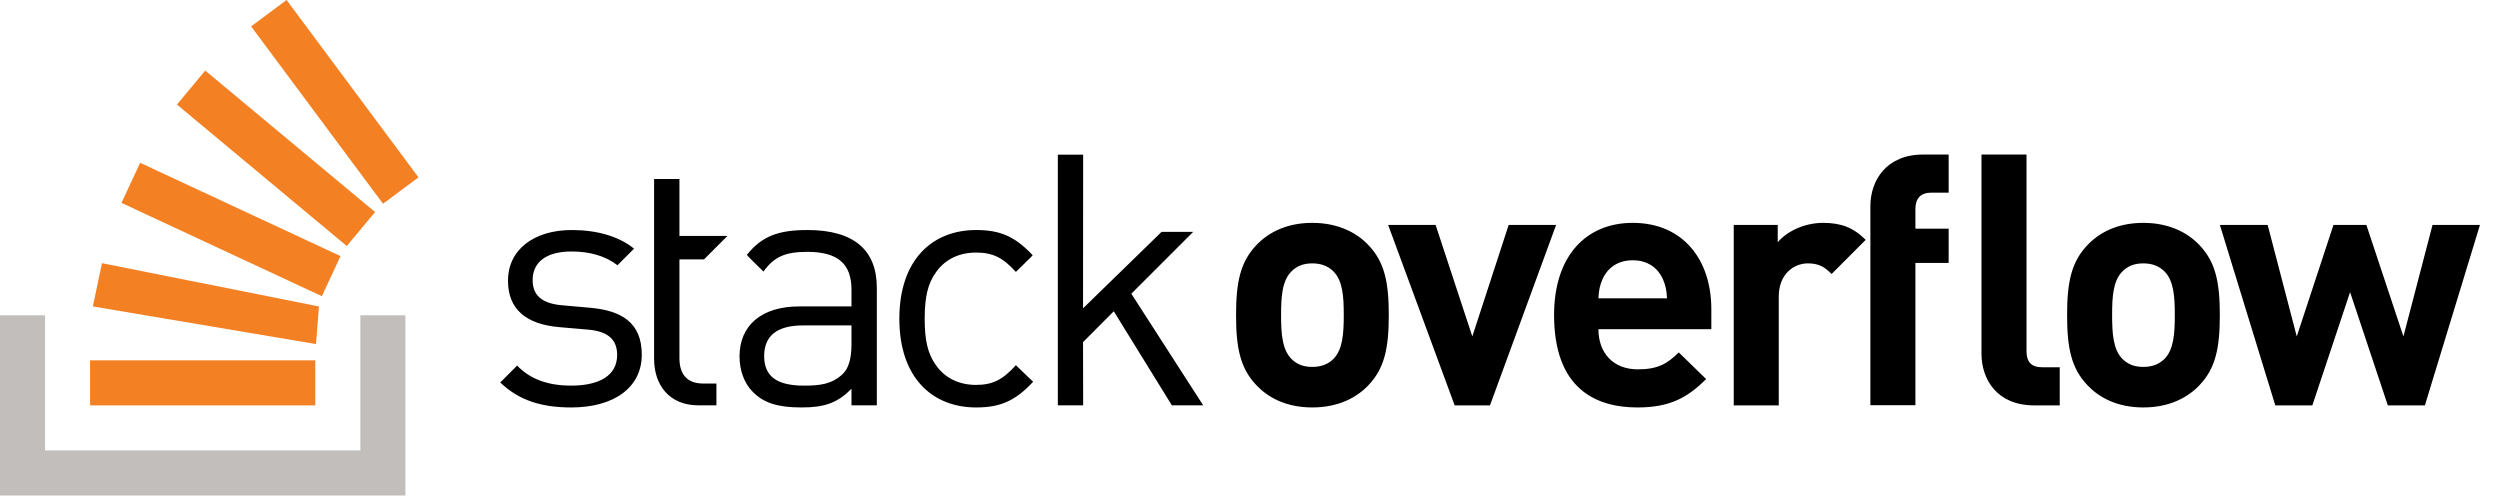
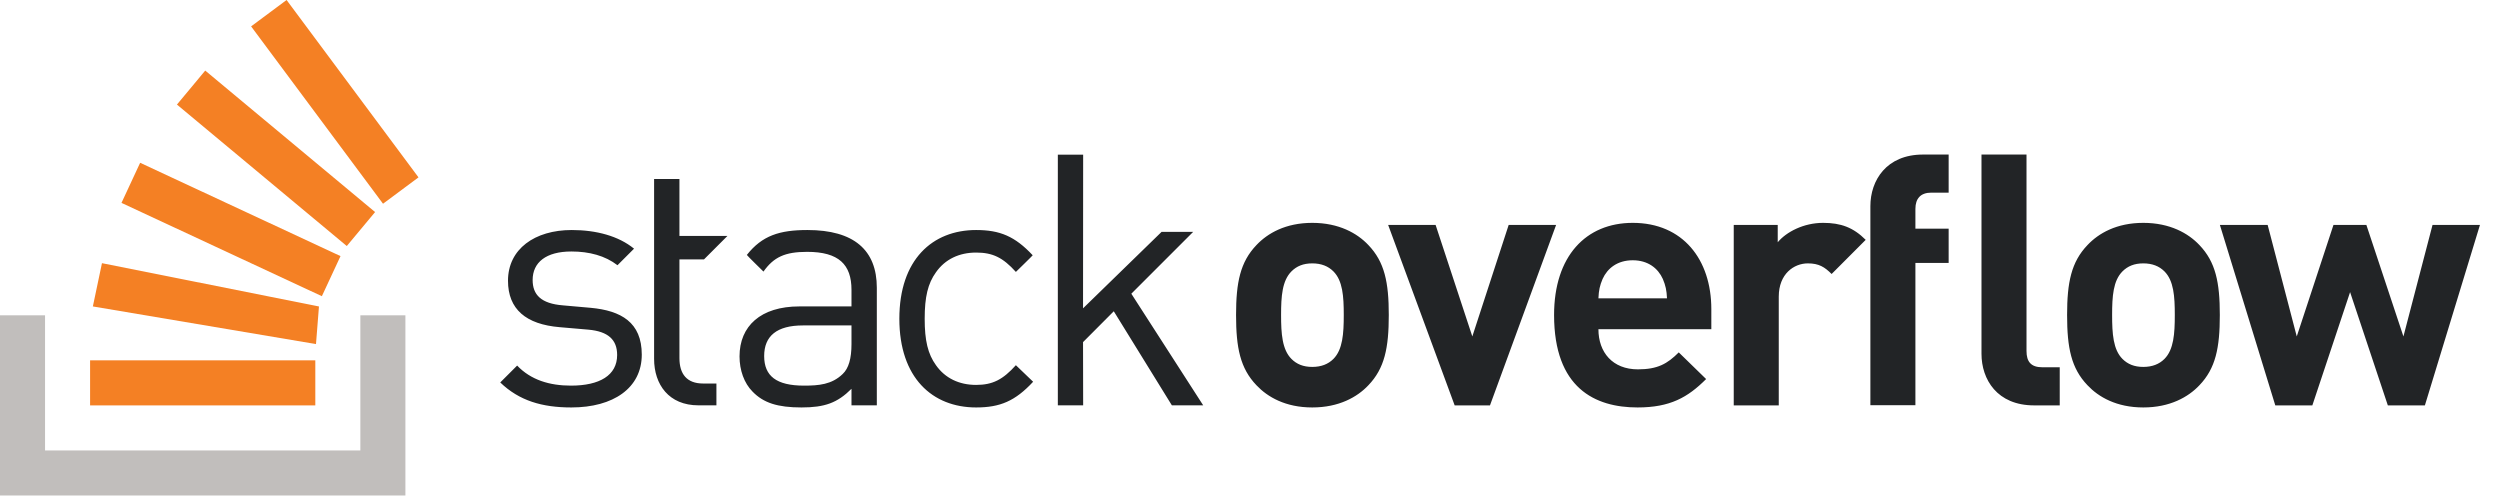
<svg xmlns="http://www.w3.org/2000/svg" width="111" height="22" viewBox="0 0 111 22" fill="none">
  <path d="M16 20V14H18V22H0V14H2V20H16Z" fill="#C1BEBC" />
  <path d="M4 18H14V16H4V18ZM12.724 0L11.149 1.171L17.006 9.046L18.581 7.875L12.724 0ZM7.856 4.643L15.397 10.924L16.654 9.415L9.112 3.134L7.856 4.643ZM5.394 9.008L14.291 13.151L15.119 11.371L6.222 7.228L5.394 9.008ZM4.123 13.606L14.03 15.277L14.162 13.607L4.527 11.685L4.123 13.606Z" fill="#F48024" />
-   <path d="M31.258 11.517L32.298 10.476H30.167V7.947H29.042V15.933C29.042 17.075 29.699 17.997 31.011 17.997H31.809V17.028H31.215C30.496 17.028 30.167 16.606 30.167 15.902V11.517H31.258ZM89.977 15.584V6.862H87.978V15.707C87.978 16.845 88.669 17.999 90.315 17.999H91.452V16.307H90.683C90.176 16.307 89.977 16.061 89.977 15.584ZM108.004 9.987L106.712 14.938L105.067 9.987H103.606L101.976 14.938L100.684 9.987H98.563L101.023 17.999H102.668L104.344 12.97L106.02 17.999H107.665L110.11 9.987H108.004ZM96.1 15.938C95.869 16.168 95.561 16.291 95.162 16.291C94.762 16.291 94.47 16.168 94.239 15.938C93.824 15.523 93.778 14.815 93.778 13.985C93.778 13.155 93.824 12.463 94.239 12.048C94.47 11.818 94.762 11.694 95.162 11.694C95.561 11.694 95.869 11.818 96.1 12.048C96.515 12.463 96.561 13.155 96.561 13.985C96.561 14.815 96.515 15.523 96.1 15.938ZM95.162 9.895C93.977 9.895 93.178 10.357 92.686 10.879C91.963 11.633 91.779 12.54 91.779 13.985C91.779 15.446 91.963 16.353 92.686 17.107C93.178 17.629 93.977 18.091 95.162 18.091C96.346 18.091 97.16 17.629 97.653 17.107C98.376 16.353 98.56 15.446 98.56 13.985C98.56 12.54 98.376 11.633 97.653 10.879C97.16 10.357 96.346 9.895 95.162 9.895ZM83.045 9.152V17.99H85.044V11.674H86.52V10.152H85.044V9.276C85.044 8.814 85.275 8.553 85.751 8.553H86.52V6.862H85.382C83.752 6.862 83.045 8.014 83.045 9.152ZM78.931 10.756V9.987H76.978V17.999H78.977V13.171C78.977 12.156 79.654 11.694 80.269 11.694C80.761 11.694 81.016 11.857 81.324 12.165L82.837 10.649C82.283 10.095 81.729 9.895 80.945 9.895C80.085 9.895 79.315 10.295 78.931 10.756ZM70.97 13.247C70.985 12.893 71.031 12.678 71.155 12.386C71.37 11.909 71.816 11.556 72.493 11.556C73.169 11.556 73.615 11.909 73.83 12.386C73.953 12.678 73.999 12.893 74.015 13.247H70.97ZM72.493 9.895C70.416 9.895 69.001 11.371 69.001 13.985C69.001 17.23 70.816 18.091 72.707 18.091C74.153 18.091 74.937 17.645 75.752 16.83L74.537 15.646C74.03 16.153 73.599 16.399 72.723 16.399C71.601 16.399 70.97 15.646 70.97 14.616H75.983V13.724C75.983 11.525 74.722 9.895 72.493 9.895ZM66.985 9.987L65.371 14.938L63.741 9.987H61.634L64.587 17.999H66.155L69.091 9.987H66.985ZM59.202 15.938C58.971 16.168 58.664 16.291 58.264 16.291C57.864 16.291 57.572 16.168 57.342 15.938C56.927 15.523 56.88 14.815 56.88 13.985C56.88 13.155 56.927 12.463 57.342 12.048C57.572 11.818 57.864 11.694 58.264 11.694C58.664 11.694 58.971 11.818 59.202 12.048C59.617 12.463 59.663 13.155 59.663 13.985C59.663 14.815 59.617 15.523 59.202 15.938ZM58.264 9.895C57.08 9.895 56.281 10.357 55.788 10.879C55.066 11.633 54.881 12.54 54.881 13.985C54.881 15.446 55.066 16.353 55.788 17.107C56.281 17.629 57.08 18.091 58.264 18.091C59.448 18.091 60.263 17.629 60.755 17.107C61.478 16.353 61.662 15.446 61.662 13.985C61.662 12.54 61.478 11.633 60.755 10.879C60.263 10.357 59.448 9.895 58.264 9.895ZM52.977 10.295H51.574L48.087 13.69L48.092 6.868H46.968V17.997H48.092L48.087 15.19L49.452 13.82L52.031 17.997H53.422L50.231 13.041L52.977 10.295ZM43.339 11.214C44.073 11.214 44.527 11.432 45.105 12.073C45.105 12.073 45.858 11.341 45.852 11.334C45.063 10.49 44.393 10.213 43.339 10.213C41.401 10.213 39.931 11.526 39.931 14.152C39.931 16.777 41.401 18.091 43.339 18.091C44.402 18.091 45.073 17.809 45.871 16.95L45.105 16.215C44.527 16.856 44.073 17.09 43.339 17.09C42.588 17.09 41.963 16.793 41.557 16.215C41.197 15.715 41.056 15.121 41.056 14.152C41.056 13.183 41.197 12.589 41.557 12.089C41.963 11.51 42.588 11.214 43.339 11.214ZM37.806 15.277C37.806 15.918 37.681 16.356 37.415 16.606C36.931 17.075 36.352 17.122 35.695 17.122C34.477 17.122 33.929 16.7 33.929 15.808C33.929 14.918 34.492 14.449 35.649 14.449H37.806V15.277ZM35.852 10.213C34.618 10.213 33.841 10.456 33.16 11.319C33.151 11.33 33.898 12.058 33.898 12.058C34.351 11.417 34.851 11.182 35.836 11.182C37.243 11.182 37.806 11.745 37.806 12.87V13.605H35.492C33.773 13.605 32.835 14.48 32.835 15.824C32.835 16.434 33.038 17.012 33.414 17.388C33.898 17.888 34.523 18.091 35.586 18.091C36.618 18.091 37.18 17.888 37.806 17.263V17.997H38.931V12.777C38.931 11.104 37.915 10.213 35.852 10.213ZM26.228 13.667L24.993 13.558C24.024 13.48 23.649 13.089 23.649 12.432C23.649 11.651 24.243 11.166 25.369 11.166C26.166 11.166 26.869 11.354 27.416 11.776L28.151 11.041C27.463 10.479 26.478 10.213 25.384 10.213C23.743 10.213 22.555 11.057 22.555 12.464C22.555 13.73 23.353 14.402 24.853 14.527L26.119 14.636C27.01 14.715 27.401 15.089 27.401 15.762C27.401 16.668 26.619 17.122 25.353 17.122C24.4 17.122 23.571 16.871 22.961 16.231L22.211 16.981C23.055 17.794 24.072 18.091 25.369 18.091C27.228 18.091 28.495 17.231 28.495 15.746C28.495 14.308 27.573 13.792 26.228 13.667Z" fill="black" />
+   <path d="M31.258 11.517L32.298 10.476H30.167V7.947H29.042V15.933C29.042 17.075 29.699 17.997 31.011 17.997H31.809V17.028H31.215C30.496 17.028 30.167 16.606 30.167 15.902V11.517H31.258ZM89.977 15.584V6.862H87.978V15.707C87.978 16.845 88.669 17.999 90.315 17.999H91.452V16.307H90.683C90.176 16.307 89.977 16.061 89.977 15.584ZM108.004 9.987L106.712 14.938L105.067 9.987H103.606L101.976 14.938L100.684 9.987H98.563L101.023 17.999H102.668L104.344 12.97L106.02 17.999H107.665L110.11 9.987H108.004ZM96.1 15.938C95.869 16.168 95.561 16.291 95.162 16.291C94.762 16.291 94.47 16.168 94.239 15.938C93.824 15.523 93.778 14.815 93.778 13.985C93.778 13.155 93.824 12.463 94.239 12.048C94.47 11.818 94.762 11.694 95.162 11.694C95.561 11.694 95.869 11.818 96.1 12.048C96.515 12.463 96.561 13.155 96.561 13.985C96.561 14.815 96.515 15.523 96.1 15.938ZM95.162 9.895C93.977 9.895 93.178 10.357 92.686 10.879C91.963 11.633 91.779 12.54 91.779 13.985C91.779 15.446 91.963 16.353 92.686 17.107C93.178 17.629 93.977 18.091 95.162 18.091C96.346 18.091 97.16 17.629 97.653 17.107C98.376 16.353 98.56 15.446 98.56 13.985C98.56 12.54 98.376 11.633 97.653 10.879C97.16 10.357 96.346 9.895 95.162 9.895ZM83.045 9.152V17.99H85.044V11.674H86.52V10.152H85.044V9.276C85.044 8.814 85.275 8.553 85.751 8.553H86.52V6.862H85.382C83.752 6.862 83.045 8.014 83.045 9.152ZM78.931 10.756V9.987H76.978V17.999H78.977V13.171C78.977 12.156 79.654 11.694 80.269 11.694C80.761 11.694 81.016 11.857 81.324 12.165L82.837 10.649C82.283 10.095 81.729 9.895 80.945 9.895C80.085 9.895 79.315 10.295 78.931 10.756ZM70.97 13.247C70.985 12.893 71.031 12.678 71.155 12.386C71.37 11.909 71.816 11.556 72.493 11.556C73.169 11.556 73.615 11.909 73.83 12.386C73.953 12.678 73.999 12.893 74.015 13.247H70.97ZM72.493 9.895C70.416 9.895 69.001 11.371 69.001 13.985C69.001 17.23 70.816 18.091 72.707 18.091C74.153 18.091 74.937 17.645 75.752 16.83L74.537 15.646C74.03 16.153 73.599 16.399 72.723 16.399C71.601 16.399 70.97 15.646 70.97 14.616H75.983V13.724C75.983 11.525 74.722 9.895 72.493 9.895ZM66.985 9.987L65.371 14.938L63.741 9.987H61.634L64.587 17.999H66.155L69.091 9.987H66.985ZM59.202 15.938C58.971 16.168 58.664 16.291 58.264 16.291C57.864 16.291 57.572 16.168 57.342 15.938C56.927 15.523 56.88 14.815 56.88 13.985C56.88 13.155 56.927 12.463 57.342 12.048C57.572 11.818 57.864 11.694 58.264 11.694C58.664 11.694 58.971 11.818 59.202 12.048C59.617 12.463 59.663 13.155 59.663 13.985C59.663 14.815 59.617 15.523 59.202 15.938ZM58.264 9.895C57.08 9.895 56.281 10.357 55.788 10.879C55.066 11.633 54.881 12.54 54.881 13.985C54.881 15.446 55.066 16.353 55.788 17.107C56.281 17.629 57.08 18.091 58.264 18.091C59.448 18.091 60.263 17.629 60.755 17.107C61.478 16.353 61.662 15.446 61.662 13.985C61.662 12.54 61.478 11.633 60.755 10.879C60.263 10.357 59.448 9.895 58.264 9.895ZM52.977 10.295H51.574L48.087 13.69L48.092 6.868H46.968V17.997H48.092L48.087 15.19L49.452 13.82L52.031 17.997H53.422L50.231 13.041L52.977 10.295ZM43.339 11.214C44.073 11.214 44.527 11.432 45.105 12.073C45.105 12.073 45.858 11.341 45.852 11.334C45.063 10.49 44.393 10.213 43.339 10.213C41.401 10.213 39.931 11.526 39.931 14.152C39.931 16.777 41.401 18.091 43.339 18.091C44.402 18.091 45.073 17.809 45.871 16.95L45.105 16.215C44.527 16.856 44.073 17.09 43.339 17.09C42.588 17.09 41.963 16.793 41.557 16.215C41.197 15.715 41.056 15.121 41.056 14.152C41.056 13.183 41.197 12.589 41.557 12.089C41.963 11.51 42.588 11.214 43.339 11.214ZM37.806 15.277C37.806 15.918 37.681 16.356 37.415 16.606C36.931 17.075 36.352 17.122 35.695 17.122C34.477 17.122 33.929 16.7 33.929 15.808C33.929 14.918 34.492 14.449 35.649 14.449H37.806V15.277ZM35.852 10.213C34.618 10.213 33.841 10.456 33.16 11.319C33.151 11.33 33.898 12.058 33.898 12.058C34.351 11.417 34.851 11.182 35.836 11.182C37.243 11.182 37.806 11.745 37.806 12.87V13.605H35.492C33.773 13.605 32.835 14.48 32.835 15.824C32.835 16.434 33.038 17.012 33.414 17.388C33.898 17.888 34.523 18.091 35.586 18.091C36.618 18.091 37.18 17.888 37.806 17.263V17.997H38.931V12.777C38.931 11.104 37.915 10.213 35.852 10.213ZM26.228 13.667L24.993 13.558C24.024 13.48 23.649 13.089 23.649 12.432C23.649 11.651 24.243 11.166 25.369 11.166C26.166 11.166 26.869 11.354 27.416 11.776L28.151 11.041C27.463 10.479 26.478 10.213 25.384 10.213C23.743 10.213 22.555 11.057 22.555 12.464C22.555 13.73 23.353 14.402 24.853 14.527L26.119 14.636C27.01 14.715 27.401 15.089 27.401 15.762C27.401 16.668 26.619 17.122 25.353 17.122C24.4 17.122 23.571 16.871 22.961 16.231L22.211 16.981C23.055 17.794 24.072 18.091 25.369 18.091C27.228 18.091 28.495 17.231 28.495 15.746C28.495 14.308 27.573 13.792 26.228 13.667Z" fill="#222426" />
</svg>
